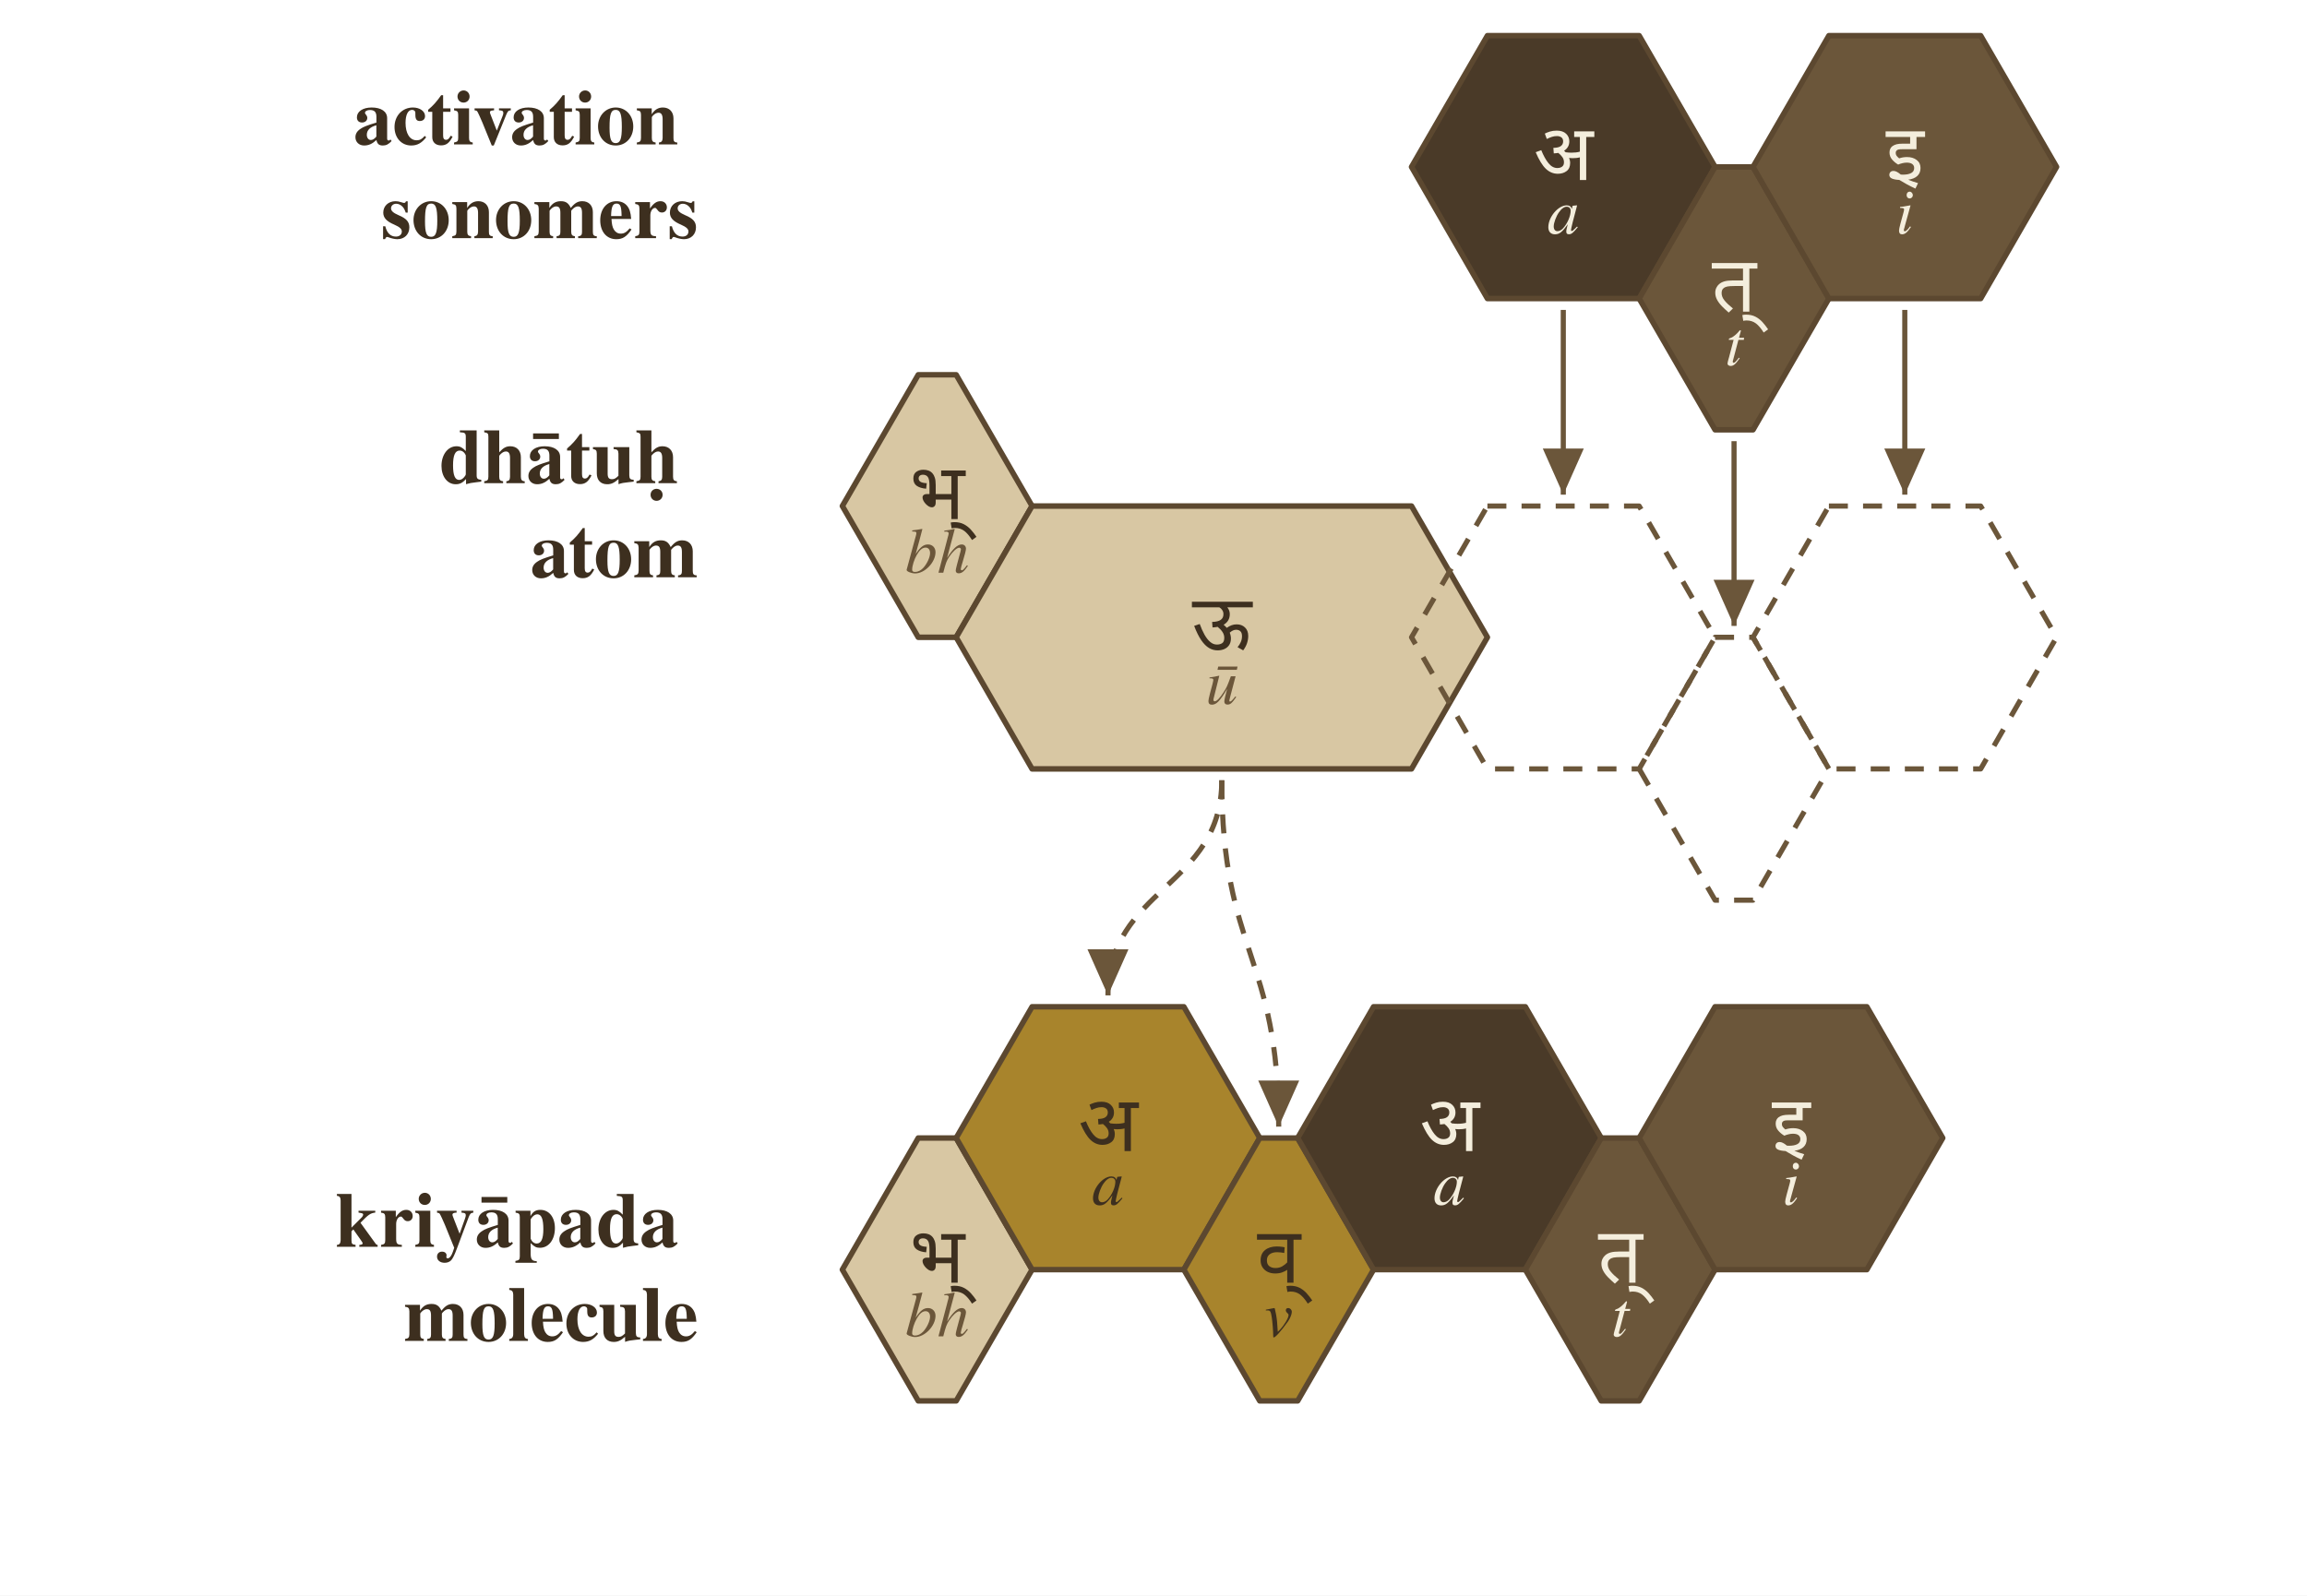
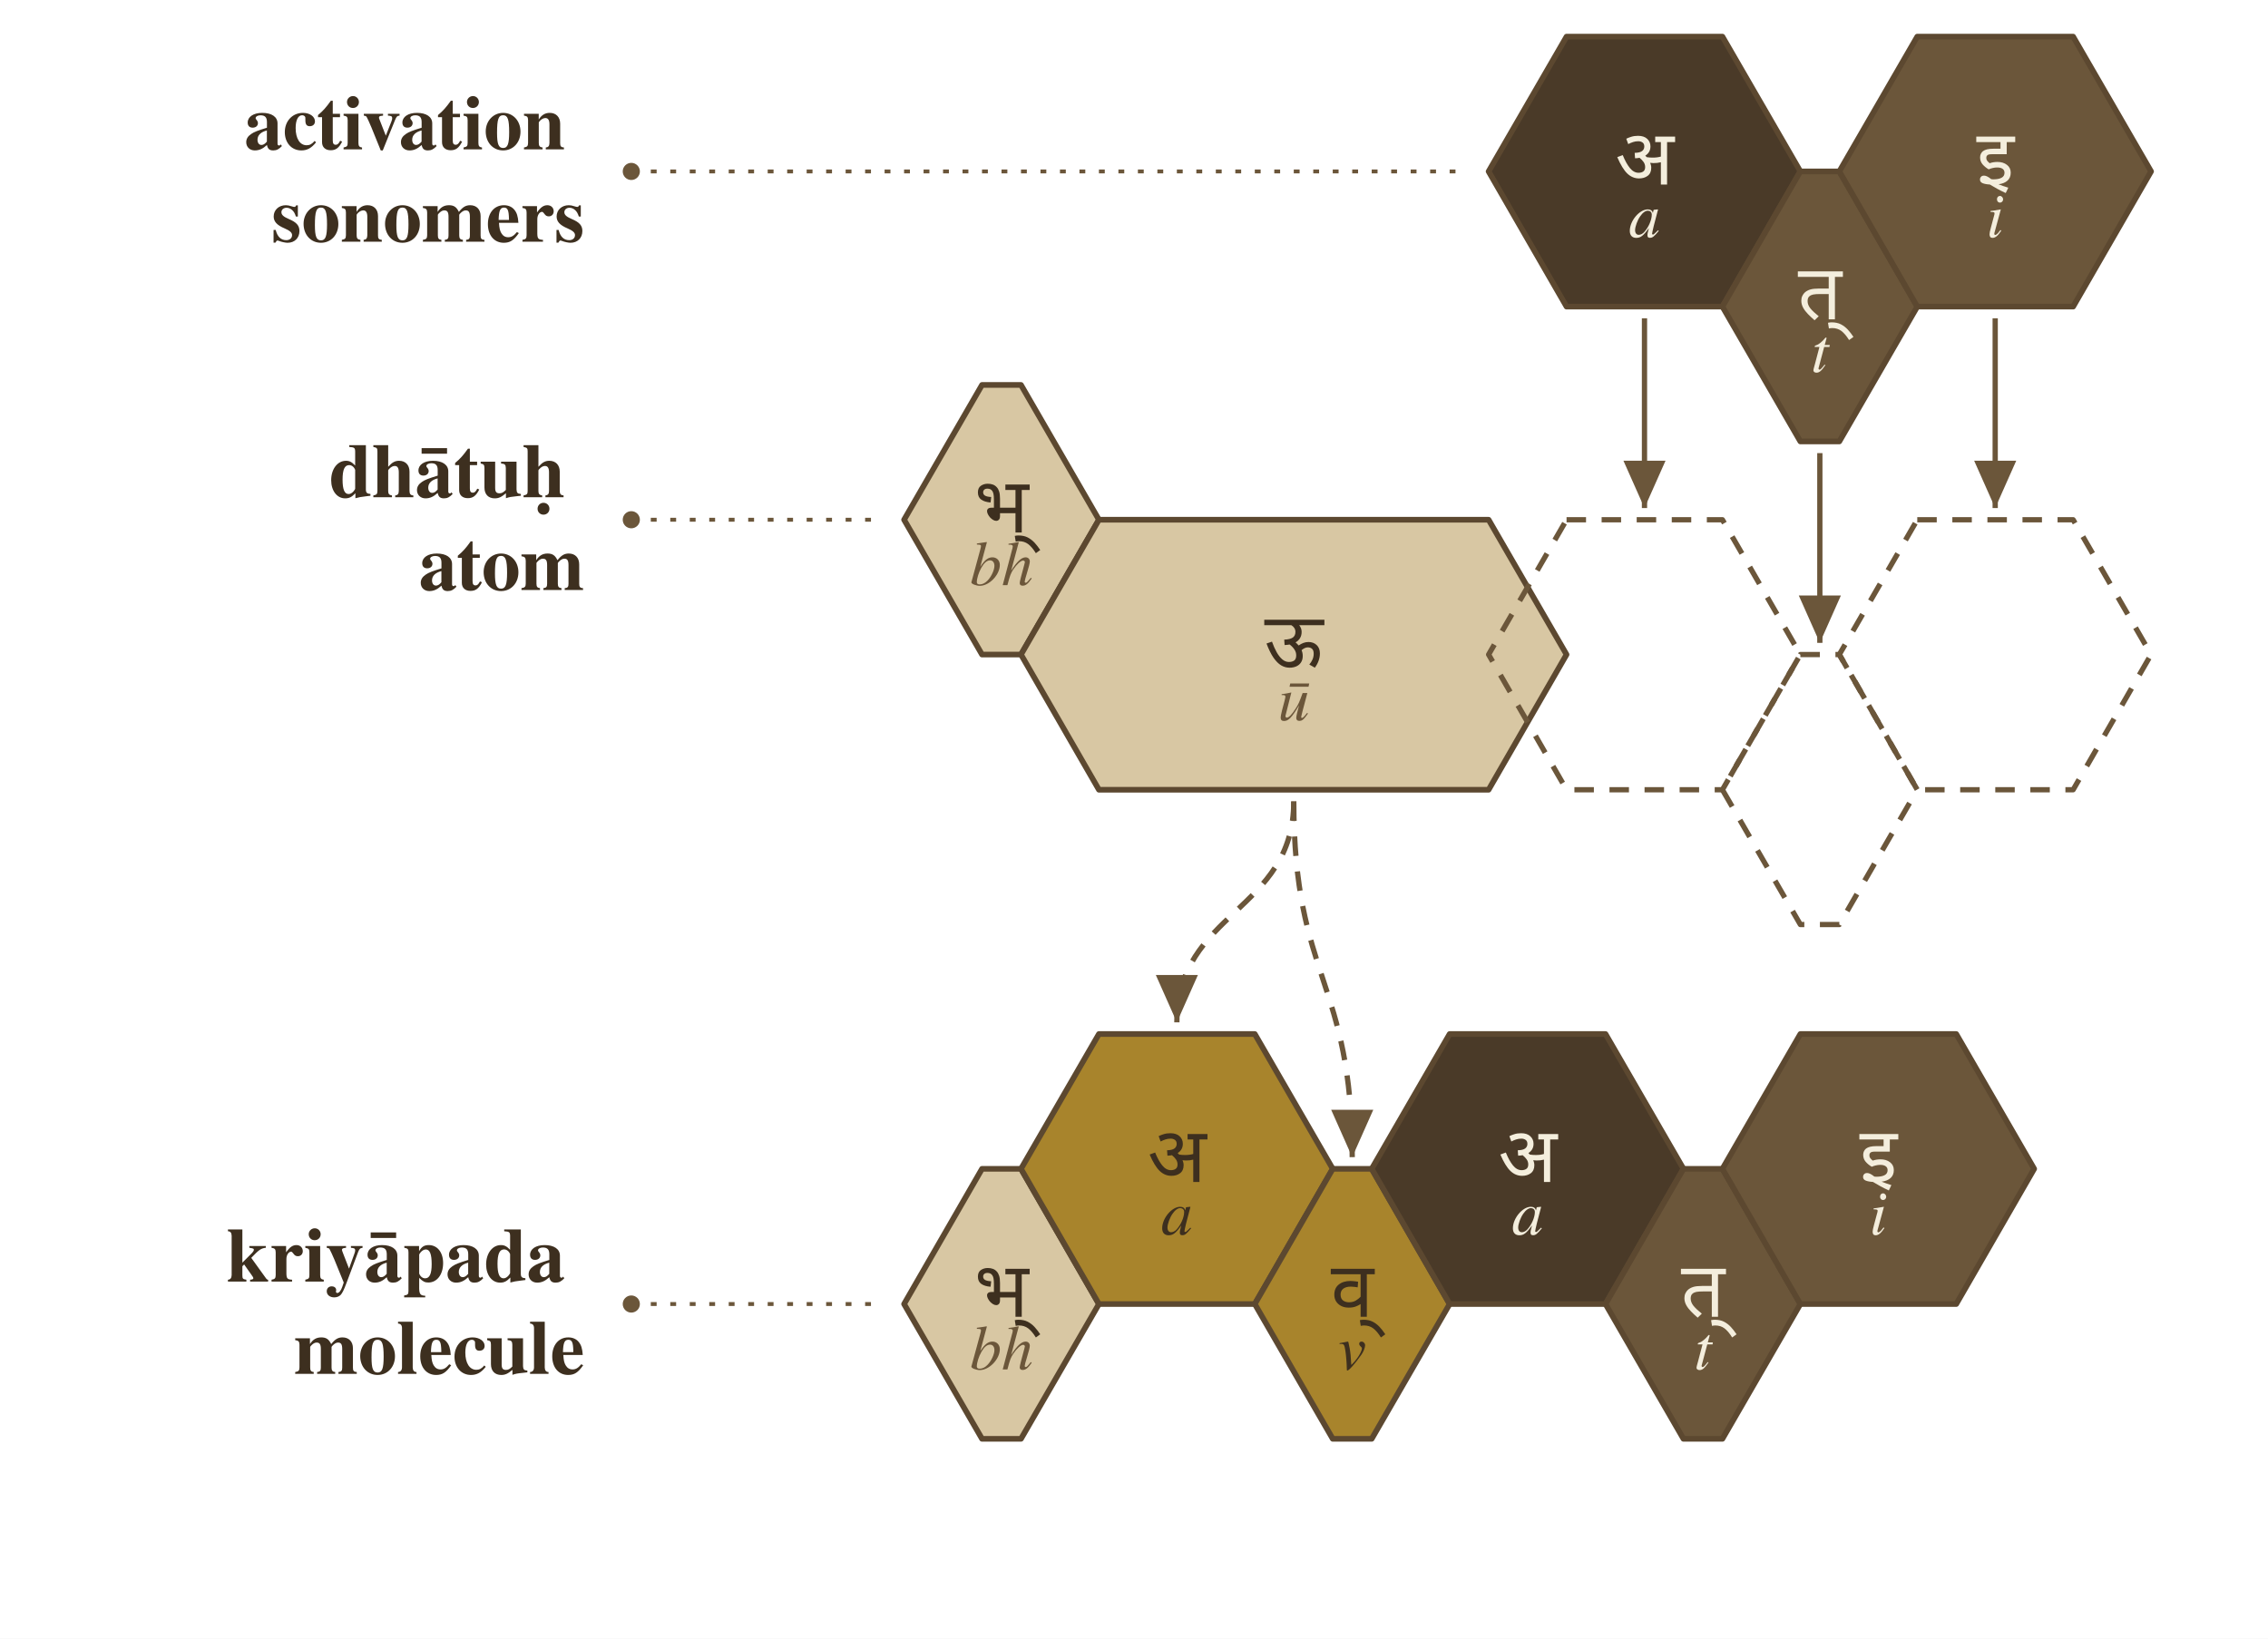
- <svg xmlns="http://www.w3.org/2000/svg" viewBox="0 0 608.0 420.6" width="4.5in" height="3.113in">
-   <rect x="0" y="0" width="608.0" height="420.6" fill="#ffffff" />
+ <svg xmlns="http://www.w3.org/2000/svg" viewBox="0 0 582.0 420.6" width="4.5in" height="3.252in">
+   <rect x="0" y="0" width="582.0" height="420.6" fill="#ffffff" />
  <defs>
    <marker id="arrowhead" markerWidth="10" markerHeight="8" refX="9" refY="4" orient="auto" markerUnits="strokeWidth">
      <polygon points="0,0 9,4 0,8" fill="#6b563a" />
    </marker>
  </defs>
-   <text x="184.0" y="44.0" font-family="Charter, Georgia, Times, serif" font-size="20.6" font-weight="700" text-anchor="end" dominant-baseline="middle" fill="#3d2f1f">
-     <tspan x="184.0" y="31.7">activation</tspan>
-     <tspan x="184.0" y="56.4">sonomers</tspan>
+   <text x="150.0" y="44.0" font-family="Charter, Georgia, Times, serif" font-size="19.8" font-weight="700" text-anchor="end" dominant-baseline="middle" fill="#3d2f1f">
+     <tspan x="150.0" y="32.2">activation</tspan>
+     <tspan x="150.0" y="55.9">sonomers</tspan>
  </text>
-   <text x="184.0" y="133.4" font-family="Charter, Georgia, Times, serif" font-size="20.6" font-weight="700" text-anchor="end" dominant-baseline="middle" fill="#3d2f1f">
-     <tspan x="184.0" y="121.0">dhātuḥ</tspan>
-     <tspan x="184.0" y="145.8">atom</tspan>
+   <text x="150.0" y="133.4" font-family="Charter, Georgia, Times, serif" font-size="19.8" font-weight="700" text-anchor="end" dominant-baseline="middle" fill="#3d2f1f">
+     <tspan x="150.0" y="121.5">dhātuḥ</tspan>
+     <tspan x="150.0" y="145.3">atom</tspan>
  </text>
-   <text x="184.0" y="334.7" font-family="Charter, Georgia, Times, serif" font-size="20.6" font-weight="700" text-anchor="end" dominant-baseline="middle" fill="#3d2f1f">
-     <tspan x="184.0" y="322.3">kriyāpada</tspan>
-     <tspan x="184.0" y="347.1">molecule</tspan>
+   <text x="150.0" y="334.7" font-family="Charter, Georgia, Times, serif" font-size="19.8" font-weight="700" text-anchor="end" dominant-baseline="middle" fill="#3d2f1f">
+     <tspan x="150.0" y="322.8">kriyāpada</tspan>
+     <tspan x="150.0" y="346.5">molecule</tspan>
  </text>
-   <polygon points="392.0,9.4 432.0,9.4 452.0,44.0 432.0,78.7 392.0,78.7 372.0,44.0" fill="#4a3a28" stroke="#5c4830" stroke-width="1.45" stroke-linejoin="round" />
-   <text x="412.0" y="40.3" font-family="Noto Sans Devanagari, Mangal, Devanagari Sangam MN, sans-serif" font-size="20.6" font-weight="500" text-anchor="middle" dominant-baseline="middle" fill="#f4eedd">अ</text>
-   <text x="412.0" y="56.8" font-family="Charter, Georgia, Times, serif" font-size="16.9" font-style="italic" text-anchor="middle" dominant-baseline="middle" fill="#f4eedd">a</text>
-   <polygon points="452.0,44.0 462.0,44.0 482.0,78.7 462.0,113.3 452.0,113.3 432.0,78.7" fill="#6b563a" stroke="#5c4830" stroke-width="1.45" stroke-linejoin="round" />
-   <text x="457.0" y="75.0" font-family="Noto Sans Devanagari, Mangal, Devanagari Sangam MN, sans-serif" font-size="20.6" font-weight="500" text-anchor="middle" dominant-baseline="middle" fill="#f4eedd">त्</text>
-   <text x="457.0" y="91.5" font-family="Charter, Georgia, Times, serif" font-size="16.9" font-style="italic" text-anchor="middle" dominant-baseline="middle" fill="#f4eedd">t</text>
-   <polygon points="482.0,9.4 522.0,9.4 542.0,44.0 522.0,78.7 482.0,78.7 462.0,44.0" fill="#6b563a" stroke="#5c4830" stroke-width="1.45" stroke-linejoin="round" />
-   <text x="502.0" y="40.3" font-family="Noto Sans Devanagari, Mangal, Devanagari Sangam MN, sans-serif" font-size="20.6" font-weight="500" text-anchor="middle" dominant-baseline="middle" fill="#f4eedd">इ</text>
-   <text x="502.0" y="56.8" font-family="Charter, Georgia, Times, serif" font-size="16.9" font-style="italic" text-anchor="middle" dominant-baseline="middle" fill="#f4eedd">i</text>
-   <polygon points="242.0,98.8 252.0,98.8 272.0,133.4 252.0,168.0 242.0,168.0 222.0,133.4" fill="#d8c7a3" stroke="#5c4830" stroke-width="1.45" stroke-linejoin="round" />
-   <text x="247.0" y="129.7" font-family="Noto Sans Devanagari, Mangal, Devanagari Sangam MN, sans-serif" font-size="20.6" font-weight="500" text-anchor="middle" dominant-baseline="middle" fill="#3d2f1f">भ्</text>
-   <text x="247.0" y="146.2" font-family="Charter, Georgia, Times, serif" font-size="16.9" font-style="italic" text-anchor="middle" dominant-baseline="middle" fill="#6b563a">bh</text>
-   <polygon points="272.0,133.4 372.0,133.4 392.0,168.0 372.0,202.7 272.0,202.7 252.0,168.0" fill="#d8c7a3" stroke="#5c4830" stroke-width="1.45" stroke-linejoin="round" />
-   <text x="322.0" y="164.3" font-family="Noto Sans Devanagari, Mangal, Devanagari Sangam MN, sans-serif" font-size="20.6" font-weight="500" text-anchor="middle" dominant-baseline="middle" fill="#3d2f1f">ऊ</text>
-   <text x="322.0" y="180.8" font-family="Charter, Georgia, Times, serif" font-size="16.9" font-style="italic" text-anchor="middle" dominant-baseline="middle" fill="#6b563a">ū</text>
-   <polygon points="392.0,133.4 432.0,133.4 452.0,168.0 432.0,202.7 392.0,202.7 372.0,168.0" fill="none" stroke="#6b563a" stroke-width="1.35" stroke-dasharray="5 4" stroke-linejoin="round" />
-   <polygon points="452.0,168.0 462.0,168.0 482.0,202.7 462.0,237.3 452.0,237.3 432.0,202.7" fill="none" stroke="#6b563a" stroke-width="1.35" stroke-dasharray="5 4" stroke-linejoin="round" />
-   <polygon points="482.0,133.4 522.0,133.4 542.0,168.0 522.0,202.7 482.0,202.7 462.0,168.0" fill="none" stroke="#6b563a" stroke-width="1.35" stroke-dasharray="5 4" stroke-linejoin="round" />
-   <path d="M 412.0,81.7 L 412.0,130.4" fill="none" stroke="#6b563a" stroke-width="1.35" marker-end="url(#arrowhead)" />
-   <path d="M 457.0,116.3 L 457.0,165.0" fill="none" stroke="#6b563a" stroke-width="1.35" marker-end="url(#arrowhead)" />
-   <path d="M 502.0,81.7 L 502.0,130.4" fill="none" stroke="#6b563a" stroke-width="1.35" marker-end="url(#arrowhead)" />
-   <path d="M 322.0,205.7 C 322.0,234.0 292.0,234.0 292.0,262.4" fill="none" stroke="#6b563a" stroke-width="1.35" stroke-dasharray="5 4" marker-end="url(#arrowhead)" />
-   <path d="M 322.0,205.7 C 322.0,251.4 337.0,251.4 337.0,297.0" fill="none" stroke="#6b563a" stroke-width="1.35" stroke-dasharray="5 4" marker-end="url(#arrowhead)" />
-   <polygon points="242.0,300.0 252.0,300.0 272.0,334.7 252.0,369.3 242.0,369.3 222.0,334.7" fill="#d8c7a3" stroke="#5c4830" stroke-width="1.45" stroke-linejoin="round" />
-   <text x="247.0" y="331.0" font-family="Noto Sans Devanagari, Mangal, Devanagari Sangam MN, sans-serif" font-size="20.6" font-weight="500" text-anchor="middle" dominant-baseline="middle" fill="#3d2f1f">भ्</text>
-   <text x="247.0" y="347.5" font-family="Charter, Georgia, Times, serif" font-size="16.9" font-style="italic" text-anchor="middle" dominant-baseline="middle" fill="#6b563a">bh</text>
-   <polygon points="272.0,265.4 312.0,265.4 332.0,300.0 312.0,334.7 272.0,334.7 252.0,300.0" fill="#a8842c" stroke="#5c4830" stroke-width="1.45" stroke-linejoin="round" />
-   <text x="292.0" y="296.3" font-family="Noto Sans Devanagari, Mangal, Devanagari Sangam MN, sans-serif" font-size="20.6" font-weight="500" text-anchor="middle" dominant-baseline="middle" fill="#3d2f1f">अ</text>
-   <text x="292.0" y="312.8" font-family="Charter, Georgia, Times, serif" font-size="16.9" font-style="italic" text-anchor="middle" dominant-baseline="middle" fill="#3d2f1f">a</text>
-   <polygon points="332.0,300.0 342.0,300.0 362.0,334.7 342.0,369.3 332.0,369.3 312.0,334.7" fill="#a8842c" stroke="#5c4830" stroke-width="1.45" stroke-linejoin="round" />
-   <text x="337.0" y="331.0" font-family="Noto Sans Devanagari, Mangal, Devanagari Sangam MN, sans-serif" font-size="20.6" font-weight="500" text-anchor="middle" dominant-baseline="middle" fill="#3d2f1f">व्</text>
-   <text x="337.0" y="347.5" font-family="Charter, Georgia, Times, serif" font-size="16.9" font-style="italic" text-anchor="middle" dominant-baseline="middle" fill="#3d2f1f">v</text>
-   <polygon points="362.0,265.4 402.0,265.4 422.0,300.0 402.0,334.7 362.0,334.7 342.0,300.0" fill="#4a3a28" stroke="#5c4830" stroke-width="1.45" stroke-linejoin="round" />
-   <text x="382.0" y="296.3" font-family="Noto Sans Devanagari, Mangal, Devanagari Sangam MN, sans-serif" font-size="20.6" font-weight="500" text-anchor="middle" dominant-baseline="middle" fill="#f4eedd">अ</text>
-   <text x="382.0" y="312.8" font-family="Charter, Georgia, Times, serif" font-size="16.9" font-style="italic" text-anchor="middle" dominant-baseline="middle" fill="#f4eedd">a</text>
-   <polygon points="422.0,300.0 432.0,300.0 452.0,334.7 432.0,369.3 422.0,369.3 402.0,334.7" fill="#6b563a" stroke="#5c4830" stroke-width="1.45" stroke-linejoin="round" />
-   <text x="427.0" y="331.0" font-family="Noto Sans Devanagari, Mangal, Devanagari Sangam MN, sans-serif" font-size="20.6" font-weight="500" text-anchor="middle" dominant-baseline="middle" fill="#f4eedd">त्</text>
-   <text x="427.0" y="347.5" font-family="Charter, Georgia, Times, serif" font-size="16.9" font-style="italic" text-anchor="middle" dominant-baseline="middle" fill="#f4eedd">t</text>
-   <polygon points="452.0,265.4 492.0,265.4 512.0,300.0 492.0,334.7 452.0,334.7 432.0,300.0" fill="#6b563a" stroke="#5c4830" stroke-width="1.45" stroke-linejoin="round" />
-   <text x="472.0" y="296.3" font-family="Noto Sans Devanagari, Mangal, Devanagari Sangam MN, sans-serif" font-size="20.6" font-weight="500" text-anchor="middle" dominant-baseline="middle" fill="#f4eedd">इ</text>
-   <text x="472.0" y="312.8" font-family="Charter, Georgia, Times, serif" font-size="16.9" font-style="italic" text-anchor="middle" dominant-baseline="middle" fill="#f4eedd">i</text>
+   <circle cx="162.0" cy="44.0" r="2.2" fill="#6b563a" />
+   <line x1="162.0" y1="44.0" x2="374.0" y2="44.0" stroke="#6b563a" stroke-width="1" stroke-dasharray="1.5 3.5" />
+   <circle cx="162.0" cy="133.4" r="2.2" fill="#6b563a" />
+   <line x1="162.0" y1="133.4" x2="224.0" y2="133.4" stroke="#6b563a" stroke-width="1" stroke-dasharray="1.5 3.5" />
+   <circle cx="162.0" cy="334.7" r="2.2" fill="#6b563a" />
+   <line x1="162.0" y1="334.7" x2="224.0" y2="334.7" stroke="#6b563a" stroke-width="1" stroke-dasharray="1.5 3.5" />
+   <polygon points="402.0,9.4 442.0,9.4 462.0,44.0 442.0,78.7 402.0,78.7 382.0,44.0" fill="#4a3a28" stroke="#5c4830" stroke-width="1.45" stroke-linejoin="round" />
+   <text x="422.0" y="40.5" font-family="Noto Sans Devanagari, Mangal, Devanagari Sangam MN, sans-serif" font-size="19.8" font-weight="500" text-anchor="middle" dominant-baseline="middle" fill="#f4eedd">अ</text>
+   <text x="422.0" y="56.3" font-family="Charter, Georgia, Times, serif" font-size="16.2" font-style="italic" text-anchor="middle" dominant-baseline="middle" fill="#f4eedd">a</text>
+   <polygon points="462.0,44.0 472.0,44.0 492.0,78.7 472.0,113.3 462.0,113.3 442.0,78.7" fill="#6b563a" stroke="#5c4830" stroke-width="1.45" stroke-linejoin="round" />
+   <text x="467.0" y="75.1" font-family="Noto Sans Devanagari, Mangal, Devanagari Sangam MN, sans-serif" font-size="19.8" font-weight="500" text-anchor="middle" dominant-baseline="middle" fill="#f4eedd">त्</text>
+   <text x="467.0" y="90.9" font-family="Charter, Georgia, Times, serif" font-size="16.2" font-style="italic" text-anchor="middle" dominant-baseline="middle" fill="#f4eedd">t</text>
+   <polygon points="492.0,9.4 532.0,9.4 552.0,44.0 532.0,78.7 492.0,78.7 472.0,44.0" fill="#6b563a" stroke="#5c4830" stroke-width="1.45" stroke-linejoin="round" />
+   <text x="512.0" y="40.5" font-family="Noto Sans Devanagari, Mangal, Devanagari Sangam MN, sans-serif" font-size="19.8" font-weight="500" text-anchor="middle" dominant-baseline="middle" fill="#f4eedd">इ</text>
+   <text x="512.0" y="56.3" font-family="Charter, Georgia, Times, serif" font-size="16.2" font-style="italic" text-anchor="middle" dominant-baseline="middle" fill="#f4eedd">i</text>
+   <polygon points="252.0,98.8 262.0,98.8 282.0,133.4 262.0,168.0 252.0,168.0 232.0,133.4" fill="#d8c7a3" stroke="#5c4830" stroke-width="1.45" stroke-linejoin="round" />
+   <text x="257.0" y="129.8" font-family="Noto Sans Devanagari, Mangal, Devanagari Sangam MN, sans-serif" font-size="19.8" font-weight="500" text-anchor="middle" dominant-baseline="middle" fill="#3d2f1f">भ्</text>
+   <text x="257.0" y="145.6" font-family="Charter, Georgia, Times, serif" font-size="16.2" font-style="italic" text-anchor="middle" dominant-baseline="middle" fill="#6b563a">bh</text>
+   <polygon points="282.0,133.4 382.0,133.4 402.0,168.0 382.0,202.7 282.0,202.7 262.0,168.0" fill="#d8c7a3" stroke="#5c4830" stroke-width="1.45" stroke-linejoin="round" />
+   <text x="332.0" y="164.5" font-family="Noto Sans Devanagari, Mangal, Devanagari Sangam MN, sans-serif" font-size="19.8" font-weight="500" text-anchor="middle" dominant-baseline="middle" fill="#3d2f1f">ऊ</text>
+   <text x="332.0" y="180.3" font-family="Charter, Georgia, Times, serif" font-size="16.2" font-style="italic" text-anchor="middle" dominant-baseline="middle" fill="#6b563a">ū</text>
+   <polygon points="402.0,133.4 442.0,133.4 462.0,168.0 442.0,202.7 402.0,202.7 382.0,168.0" fill="none" stroke="#6b563a" stroke-width="1.35" stroke-dasharray="5 4" stroke-linejoin="round" />
+   <polygon points="462.0,168.0 472.0,168.0 492.0,202.7 472.0,237.3 462.0,237.3 442.0,202.7" fill="none" stroke="#6b563a" stroke-width="1.35" stroke-dasharray="5 4" stroke-linejoin="round" />
+   <polygon points="492.0,133.4 532.0,133.4 552.0,168.0 532.0,202.7 492.0,202.7 472.0,168.0" fill="none" stroke="#6b563a" stroke-width="1.35" stroke-dasharray="5 4" stroke-linejoin="round" />
+   <path d="M 422.0,81.7 L 422.0,130.4" fill="none" stroke="#6b563a" stroke-width="1.35" marker-end="url(#arrowhead)" />
+   <path d="M 467.0,116.3 L 467.0,165.0" fill="none" stroke="#6b563a" stroke-width="1.35" marker-end="url(#arrowhead)" />
+   <path d="M 512.0,81.7 L 512.0,130.4" fill="none" stroke="#6b563a" stroke-width="1.35" marker-end="url(#arrowhead)" />
+   <path d="M 332.0,205.7 C 332.0,234.0 302.0,234.0 302.0,262.4" fill="none" stroke="#6b563a" stroke-width="1.35" stroke-dasharray="5 4" marker-end="url(#arrowhead)" />
+   <path d="M 332.0,205.7 C 332.0,251.4 347.0,251.4 347.0,297.0" fill="none" stroke="#6b563a" stroke-width="1.35" stroke-dasharray="5 4" marker-end="url(#arrowhead)" />
+   <polygon points="252.0,300.0 262.0,300.0 282.0,334.7 262.0,369.3 252.0,369.3 232.0,334.7" fill="#d8c7a3" stroke="#5c4830" stroke-width="1.45" stroke-linejoin="round" />
+   <text x="257.0" y="331.1" font-family="Noto Sans Devanagari, Mangal, Devanagari Sangam MN, sans-serif" font-size="19.8" font-weight="500" text-anchor="middle" dominant-baseline="middle" fill="#3d2f1f">भ्</text>
+   <text x="257.0" y="346.9" font-family="Charter, Georgia, Times, serif" font-size="16.2" font-style="italic" text-anchor="middle" dominant-baseline="middle" fill="#6b563a">bh</text>
+   <polygon points="282.0,265.4 322.0,265.4 342.0,300.0 322.0,334.7 282.0,334.7 262.0,300.0" fill="#a8842c" stroke="#5c4830" stroke-width="1.45" stroke-linejoin="round" />
+   <text x="302.0" y="296.5" font-family="Noto Sans Devanagari, Mangal, Devanagari Sangam MN, sans-serif" font-size="19.8" font-weight="500" text-anchor="middle" dominant-baseline="middle" fill="#3d2f1f">अ</text>
+   <text x="302.0" y="312.3" font-family="Charter, Georgia, Times, serif" font-size="16.2" font-style="italic" text-anchor="middle" dominant-baseline="middle" fill="#3d2f1f">a</text>
+   <polygon points="342.0,300.0 352.0,300.0 372.0,334.7 352.0,369.3 342.0,369.3 322.0,334.7" fill="#a8842c" stroke="#5c4830" stroke-width="1.45" stroke-linejoin="round" />
+   <text x="347.0" y="331.1" font-family="Noto Sans Devanagari, Mangal, Devanagari Sangam MN, sans-serif" font-size="19.8" font-weight="500" text-anchor="middle" dominant-baseline="middle" fill="#3d2f1f">व्</text>
+   <text x="347.0" y="346.9" font-family="Charter, Georgia, Times, serif" font-size="16.2" font-style="italic" text-anchor="middle" dominant-baseline="middle" fill="#3d2f1f">v</text>
+   <polygon points="372.0,265.4 412.0,265.4 432.0,300.0 412.0,334.7 372.0,334.7 352.0,300.0" fill="#4a3a28" stroke="#5c4830" stroke-width="1.45" stroke-linejoin="round" />
+   <text x="392.0" y="296.5" font-family="Noto Sans Devanagari, Mangal, Devanagari Sangam MN, sans-serif" font-size="19.8" font-weight="500" text-anchor="middle" dominant-baseline="middle" fill="#f4eedd">अ</text>
+   <text x="392.0" y="312.3" font-family="Charter, Georgia, Times, serif" font-size="16.2" font-style="italic" text-anchor="middle" dominant-baseline="middle" fill="#f4eedd">a</text>
+   <polygon points="432.0,300.0 442.0,300.0 462.0,334.7 442.0,369.3 432.0,369.3 412.0,334.7" fill="#6b563a" stroke="#5c4830" stroke-width="1.45" stroke-linejoin="round" />
+   <text x="437.0" y="331.1" font-family="Noto Sans Devanagari, Mangal, Devanagari Sangam MN, sans-serif" font-size="19.8" font-weight="500" text-anchor="middle" dominant-baseline="middle" fill="#f4eedd">त्</text>
+   <text x="437.0" y="346.9" font-family="Charter, Georgia, Times, serif" font-size="16.2" font-style="italic" text-anchor="middle" dominant-baseline="middle" fill="#f4eedd">t</text>
+   <polygon points="462.0,265.4 502.0,265.4 522.0,300.0 502.0,334.7 462.0,334.7 442.0,300.0" fill="#6b563a" stroke="#5c4830" stroke-width="1.45" stroke-linejoin="round" />
+   <text x="482.0" y="296.5" font-family="Noto Sans Devanagari, Mangal, Devanagari Sangam MN, sans-serif" font-size="19.8" font-weight="500" text-anchor="middle" dominant-baseline="middle" fill="#f4eedd">इ</text>
+   <text x="482.0" y="312.3" font-family="Charter, Georgia, Times, serif" font-size="16.2" font-style="italic" text-anchor="middle" dominant-baseline="middle" fill="#f4eedd">i</text>
</svg>
